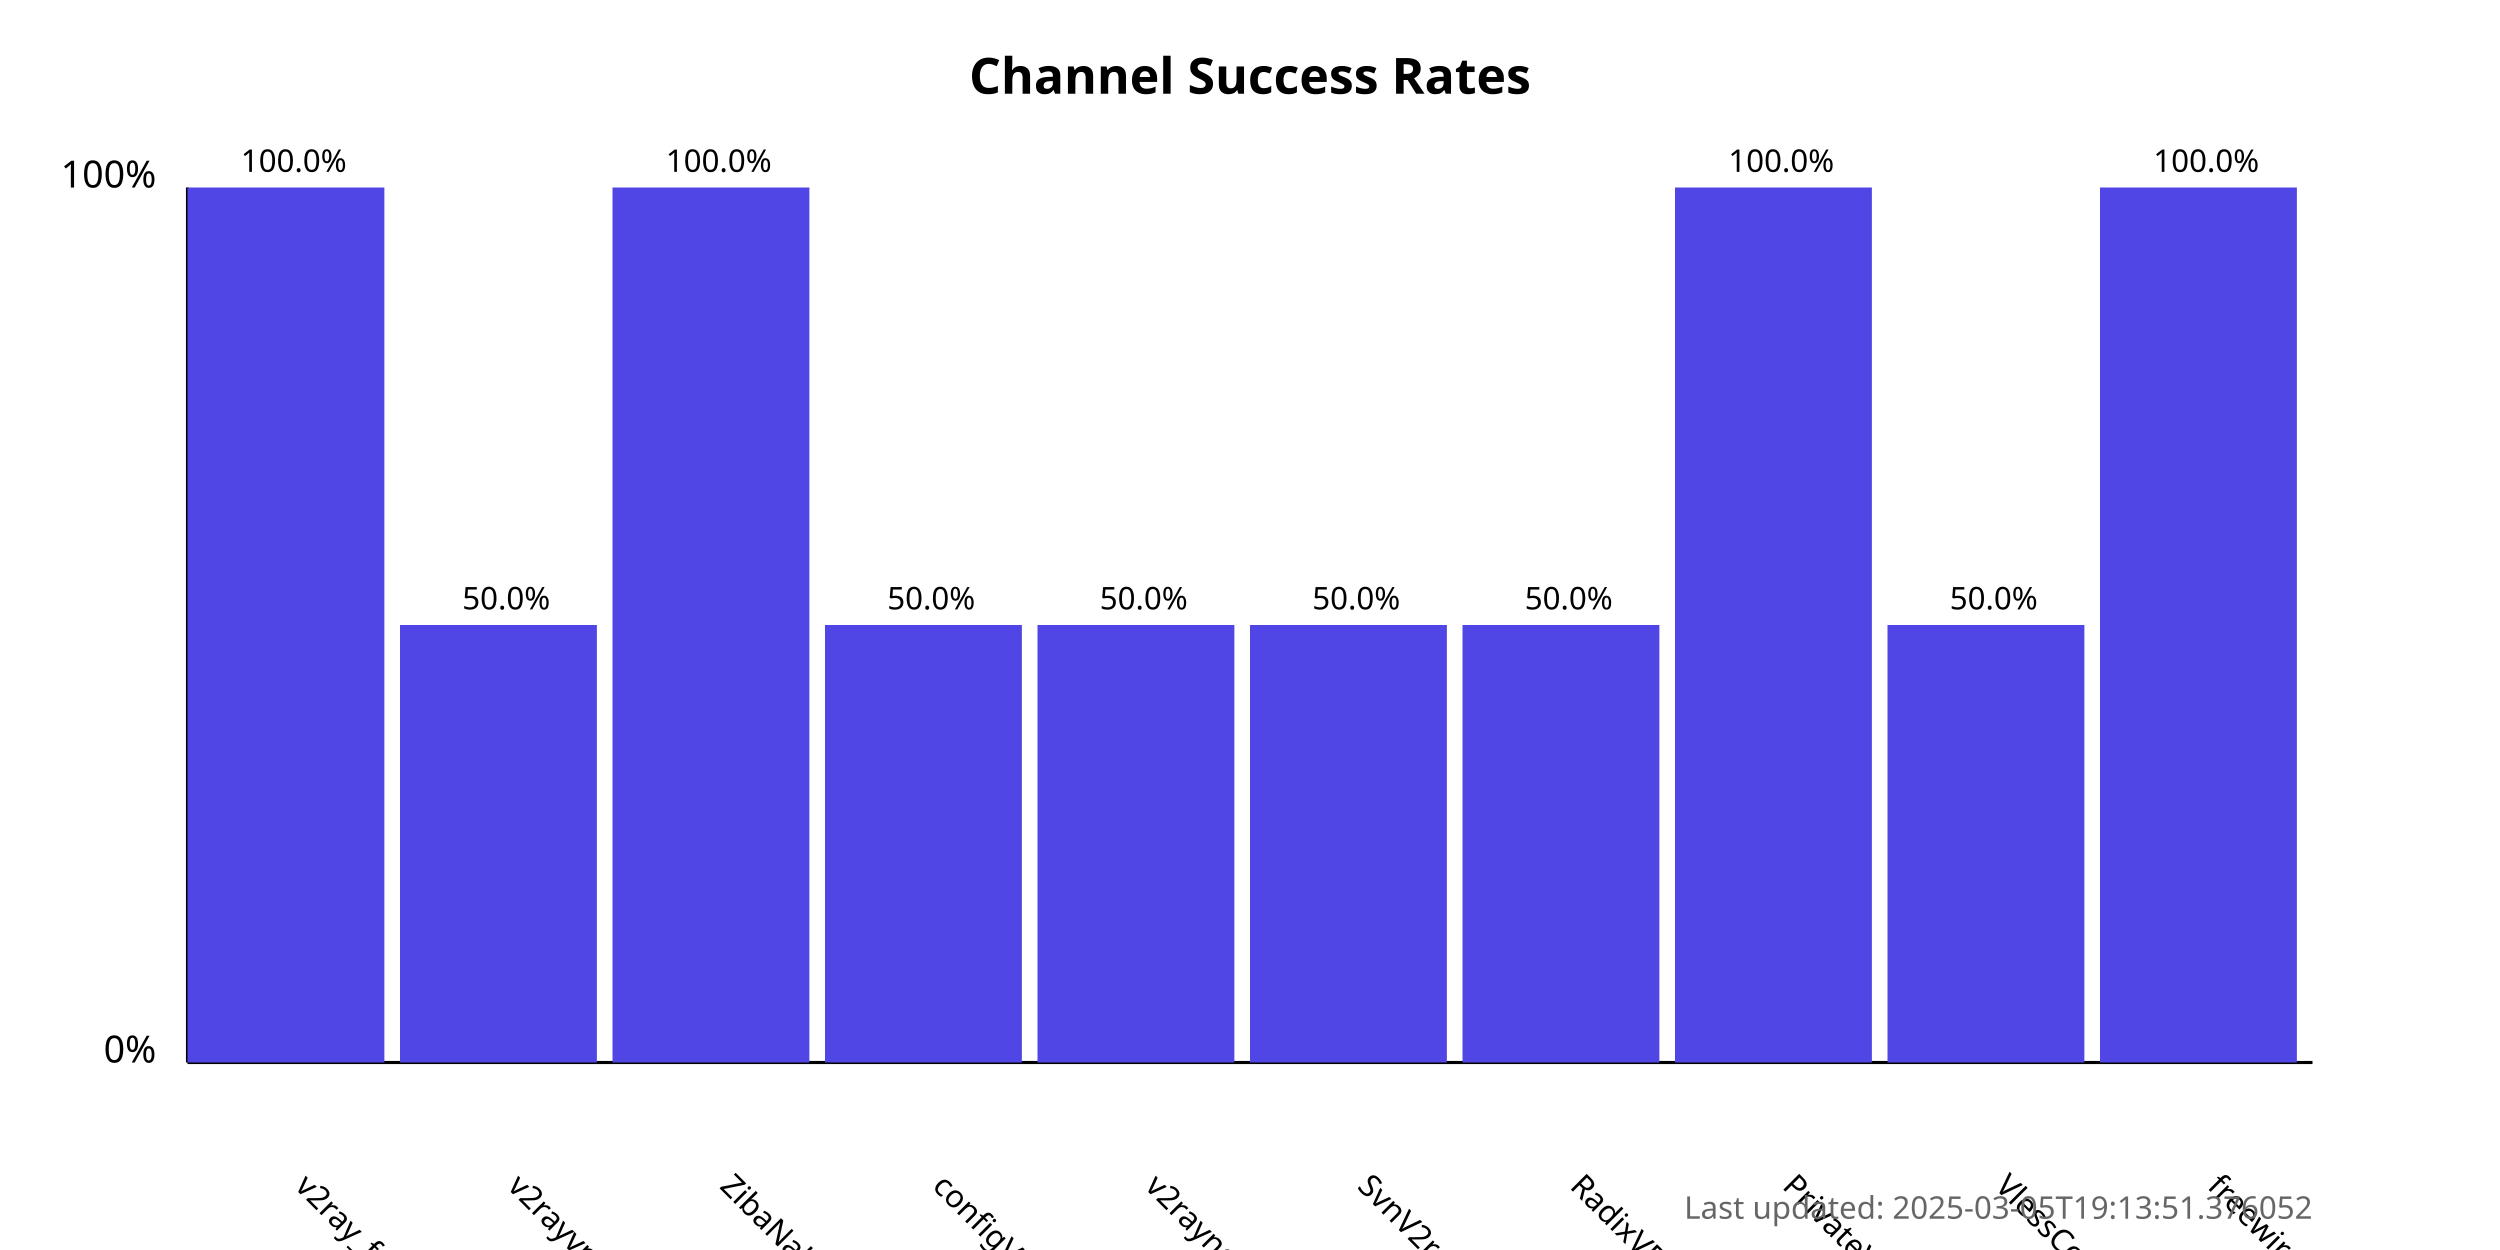
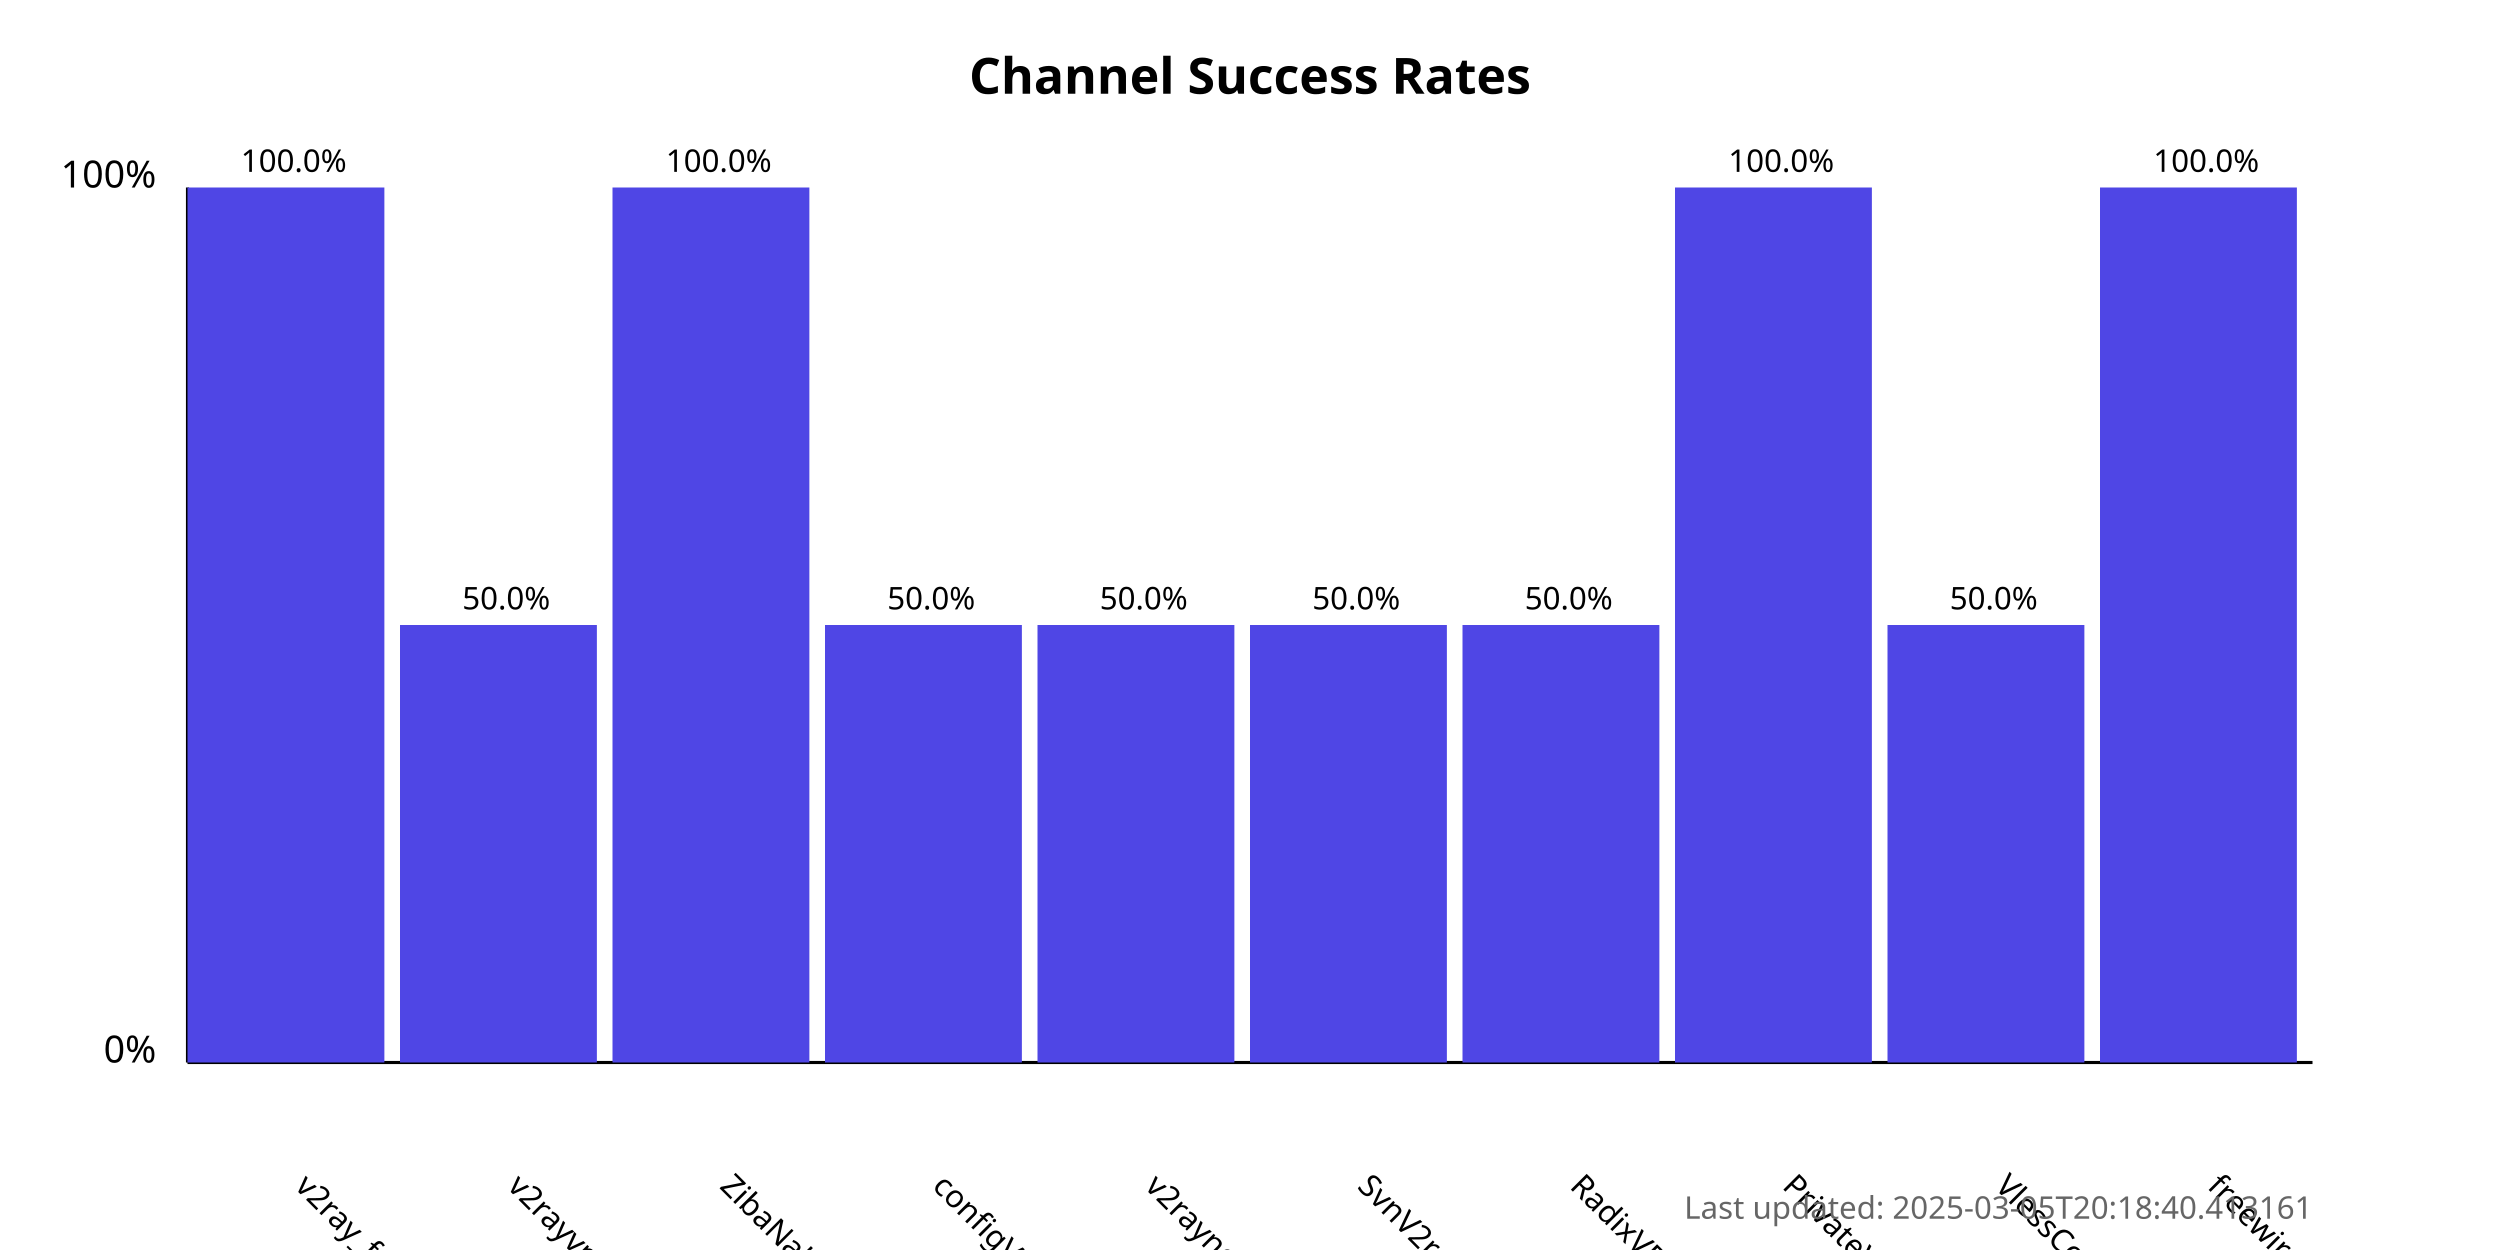
<svg xmlns="http://www.w3.org/2000/svg" width="800" height="400">
  <style>
            .chart-title { font: bold 16px sans-serif; }
            .axis-label { font: 12px sans-serif; }
            .tick-label { font: 10px sans-serif; }
            .bar { fill: #4f46e5; }
            .bar:hover { fill: #6366f1; }
            .timestamp { font: 10px sans-serif; fill: #666; }
        </style>
  <text x="400.0" y="30" text-anchor="middle" class="chart-title">
            Channel Success Rates
        </text>
  <line x1="60" y1="340" x2="60" y2="60" stroke="black" stroke-width="1" />
  <line x1="60" y1="340" x2="740" y2="340" stroke="black" stroke-width="1" />
  <text x="50" y="340" text-anchor="end" class="axis-label">0%</text>
  <text x="50" y="60" text-anchor="end" class="axis-label">100%</text>
  <g>
    <rect x="60" y="60.0" width="63.0" height="280.0" class="bar" />
    <text x="94.0" y="380" transform="rotate(45, 94.0, 380)" text-anchor="start" class="tick-label">
                v2ray_free_conf
            </text>
    <text x="94.0" y="55.0" text-anchor="middle" class="tick-label">
                100.0%
            </text>
  </g>
  <g>
    <rect x="128.0" y="200.0" width="63.0" height="140.0" class="bar" />
    <text x="162.0" y="380" transform="rotate(45, 162.0, 380)" text-anchor="start" class="tick-label">
                v2rayvpno
            </text>
    <text x="162.0" y="195.0" text-anchor="middle" class="tick-label">
                50.0%
            </text>
  </g>
  <g>
    <rect x="196.0" y="60.0" width="63.0" height="280.0" class="bar" />
    <text x="230.0" y="380" transform="rotate(45, 230.0, 380)" text-anchor="start" class="tick-label">
                ZibaNabz
            </text>
    <text x="230.0" y="55.0" text-anchor="middle" class="tick-label">
                100.0%
            </text>
  </g>
  <g>
    <rect x="264.0" y="200.0" width="63.0" height="140.0" class="bar" />
    <text x="298.0" y="380" transform="rotate(45, 298.0, 380)" text-anchor="start" class="tick-label">
                configV2rayForFree
            </text>
    <text x="298.0" y="195.0" text-anchor="middle" class="tick-label">
                50.0%
            </text>
  </g>
  <g>
    <rect x="332.0" y="200.0" width="63.0" height="140.0" class="bar" />
    <text x="366.0" y="380" transform="rotate(45, 366.0, 380)" text-anchor="start" class="tick-label">
                v2rayngvpn
            </text>
    <text x="366.0" y="195.0" text-anchor="middle" class="tick-label">
                50.0%
            </text>
  </g>
  <g>
    <rect x="400.0" y="200.0" width="63.0" height="140.0" class="bar" />
    <text x="434.0" y="380" transform="rotate(45, 434.0, 380)" text-anchor="start" class="tick-label">
                SvnV2ray
            </text>
    <text x="434.0" y="195.0" text-anchor="middle" class="tick-label">
                50.0%
            </text>
  </g>
  <g>
    <rect x="468.0" y="200.0" width="63.0" height="140.0" class="bar" />
    <text x="502.0" y="380" transform="rotate(45, 502.0, 380)" text-anchor="start" class="tick-label">
                RadixVPN
            </text>
    <text x="502.0" y="195.0" text-anchor="middle" class="tick-label">
                50.0%
            </text>
  </g>
  <g>
    <rect x="536.0" y="60.0" width="63.0" height="280.0" class="bar" />
    <text x="570.0" y="380" transform="rotate(45, 570.0, 380)" text-anchor="start" class="tick-label">
                PrivateVPNs
            </text>
    <text x="570.0" y="55.0" text-anchor="middle" class="tick-label">
                100.0%
            </text>
  </g>
  <g>
    <rect x="604.0" y="200.0" width="63.0" height="140.0" class="bar" />
    <text x="638.0" y="380" transform="rotate(45, 638.0, 380)" text-anchor="start" class="tick-label">
                VlessConfig
            </text>
    <text x="638.0" y="195.0" text-anchor="middle" class="tick-label">
                50.0%
            </text>
  </g>
  <g>
    <rect x="672.0" y="60.0" width="63.0" height="280.0" class="bar" />
    <text x="706.0" y="380" transform="rotate(45, 706.0, 380)" text-anchor="start" class="tick-label">
                freewireguard
            </text>
    <text x="706.0" y="55.0" text-anchor="middle" class="tick-label">
                100.0%
            </text>
  </g>
  <text x="740" y="390" text-anchor="end" class="timestamp">
-             Last updated: 2025-03-05T19:13:51.376052
+             Last updated: 2025-03-05T20:18:40.413161
        </text>
</svg>
